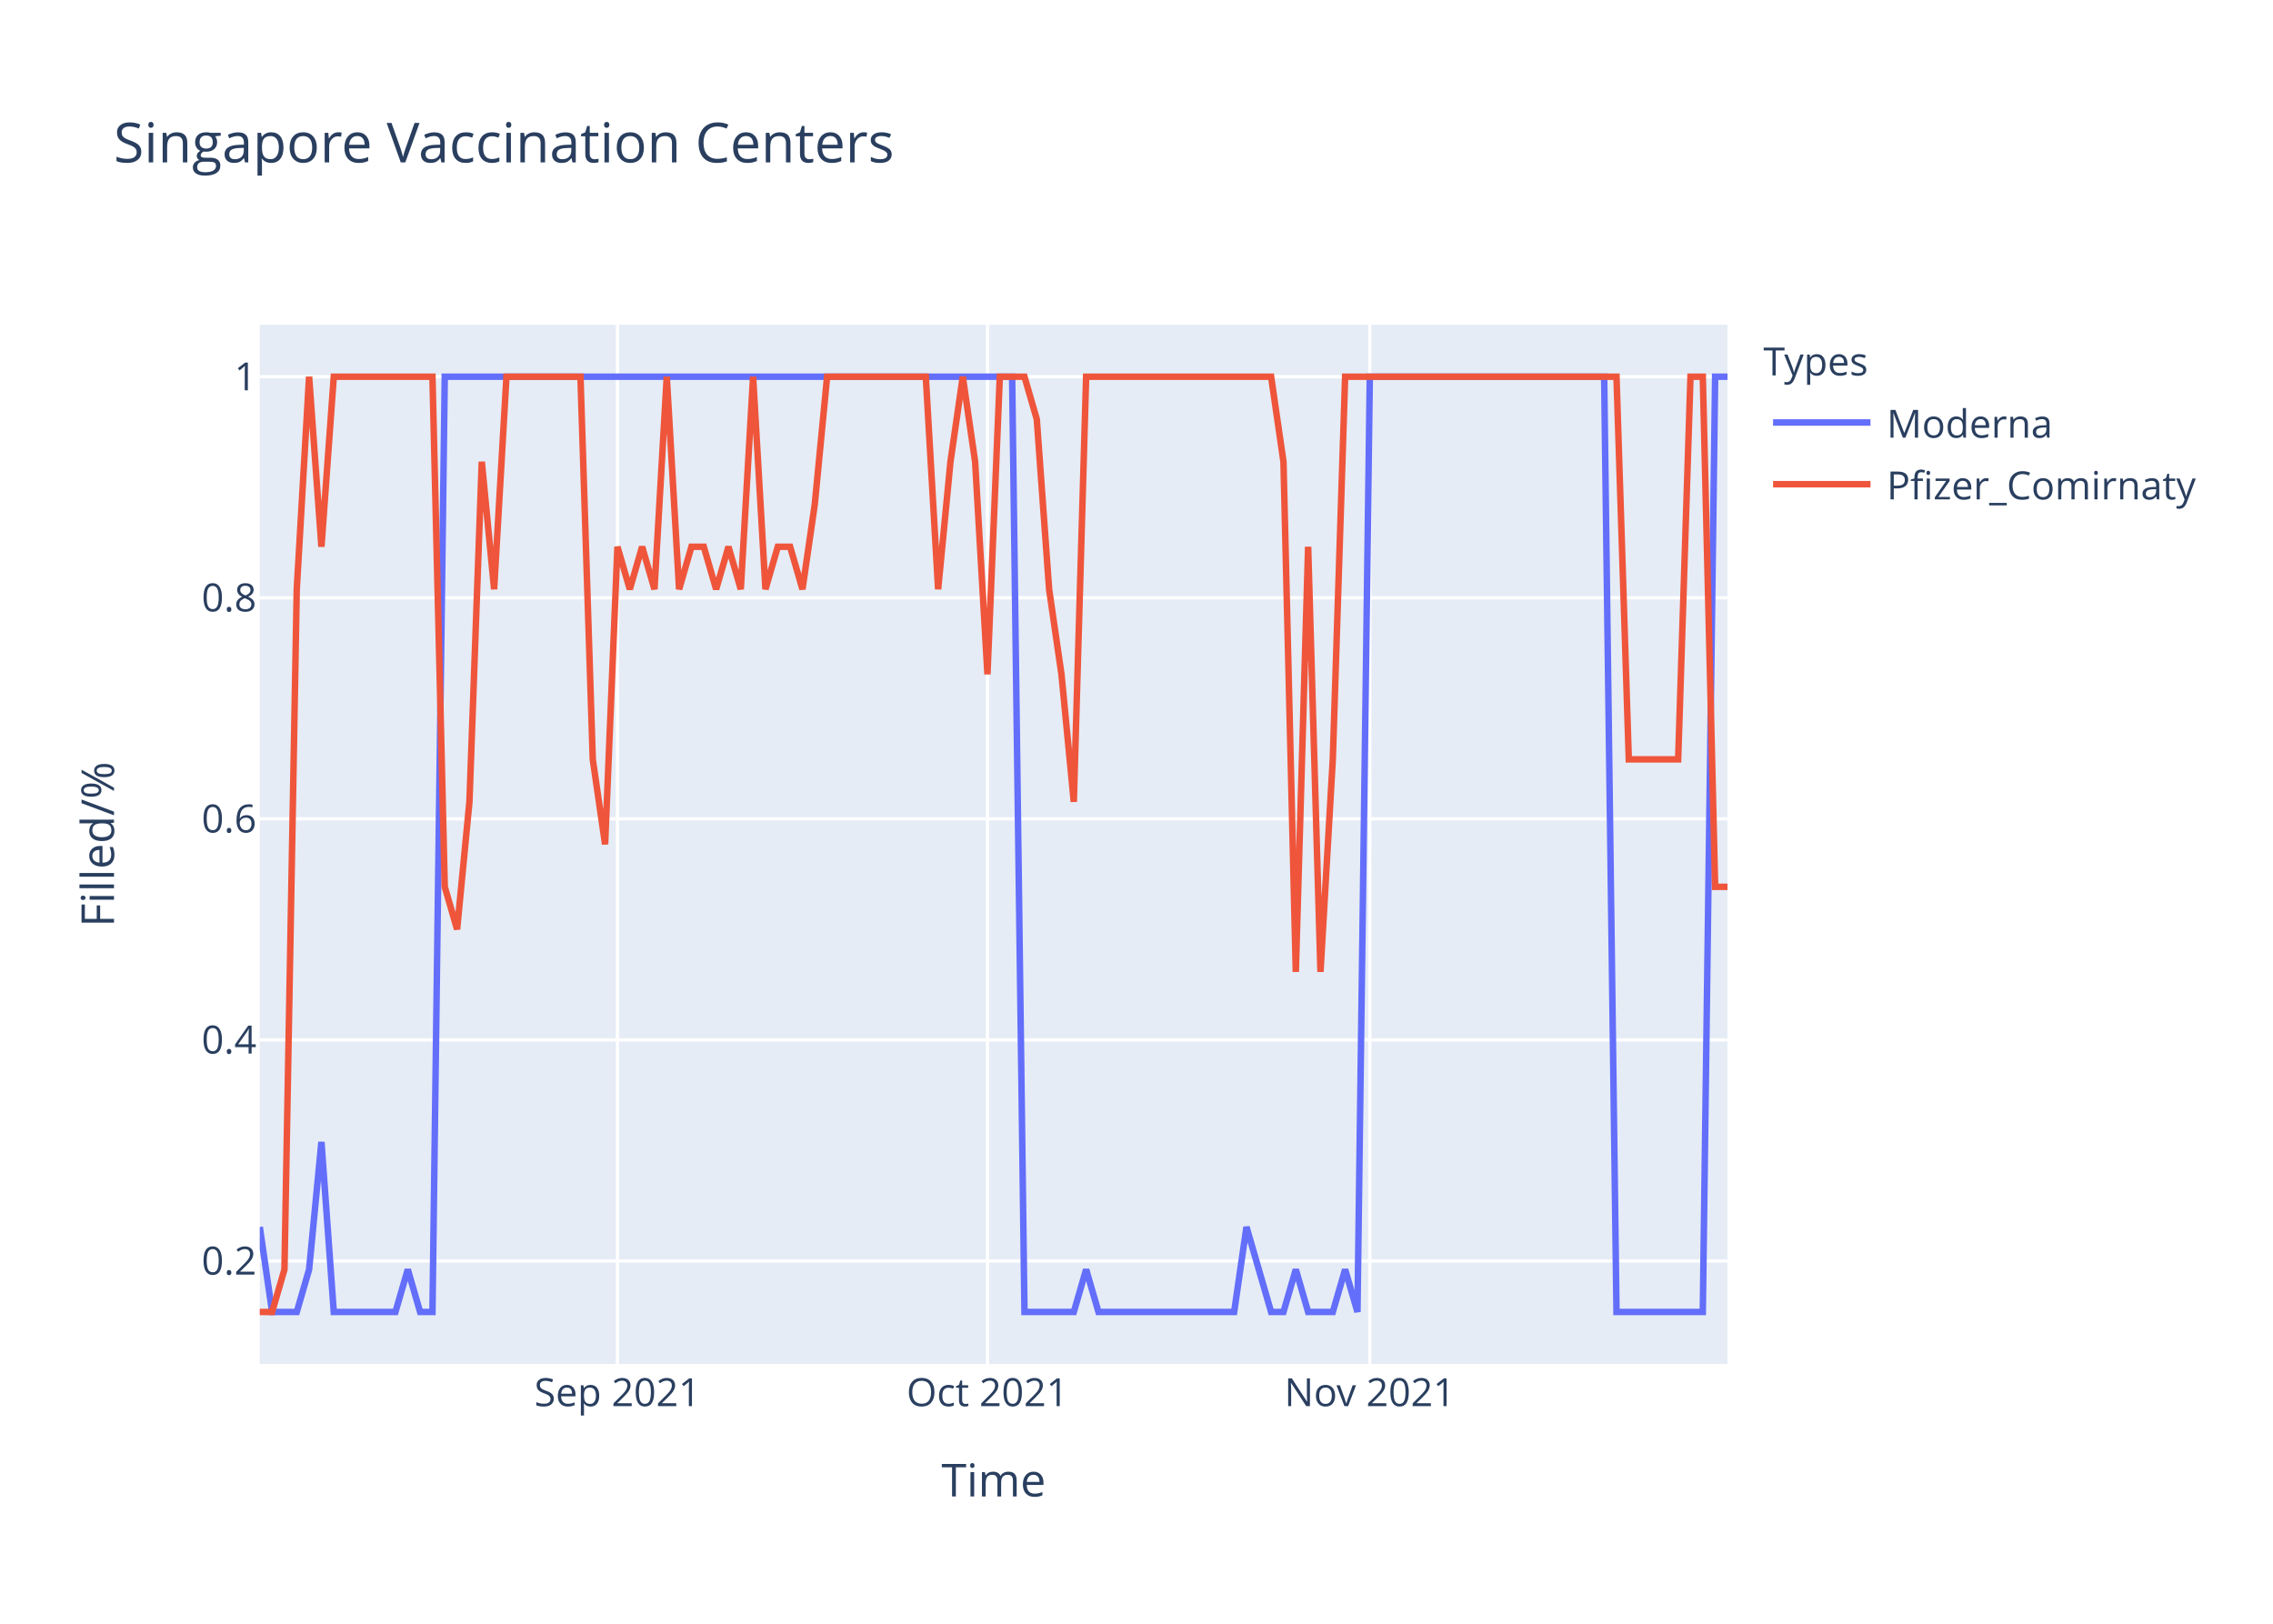
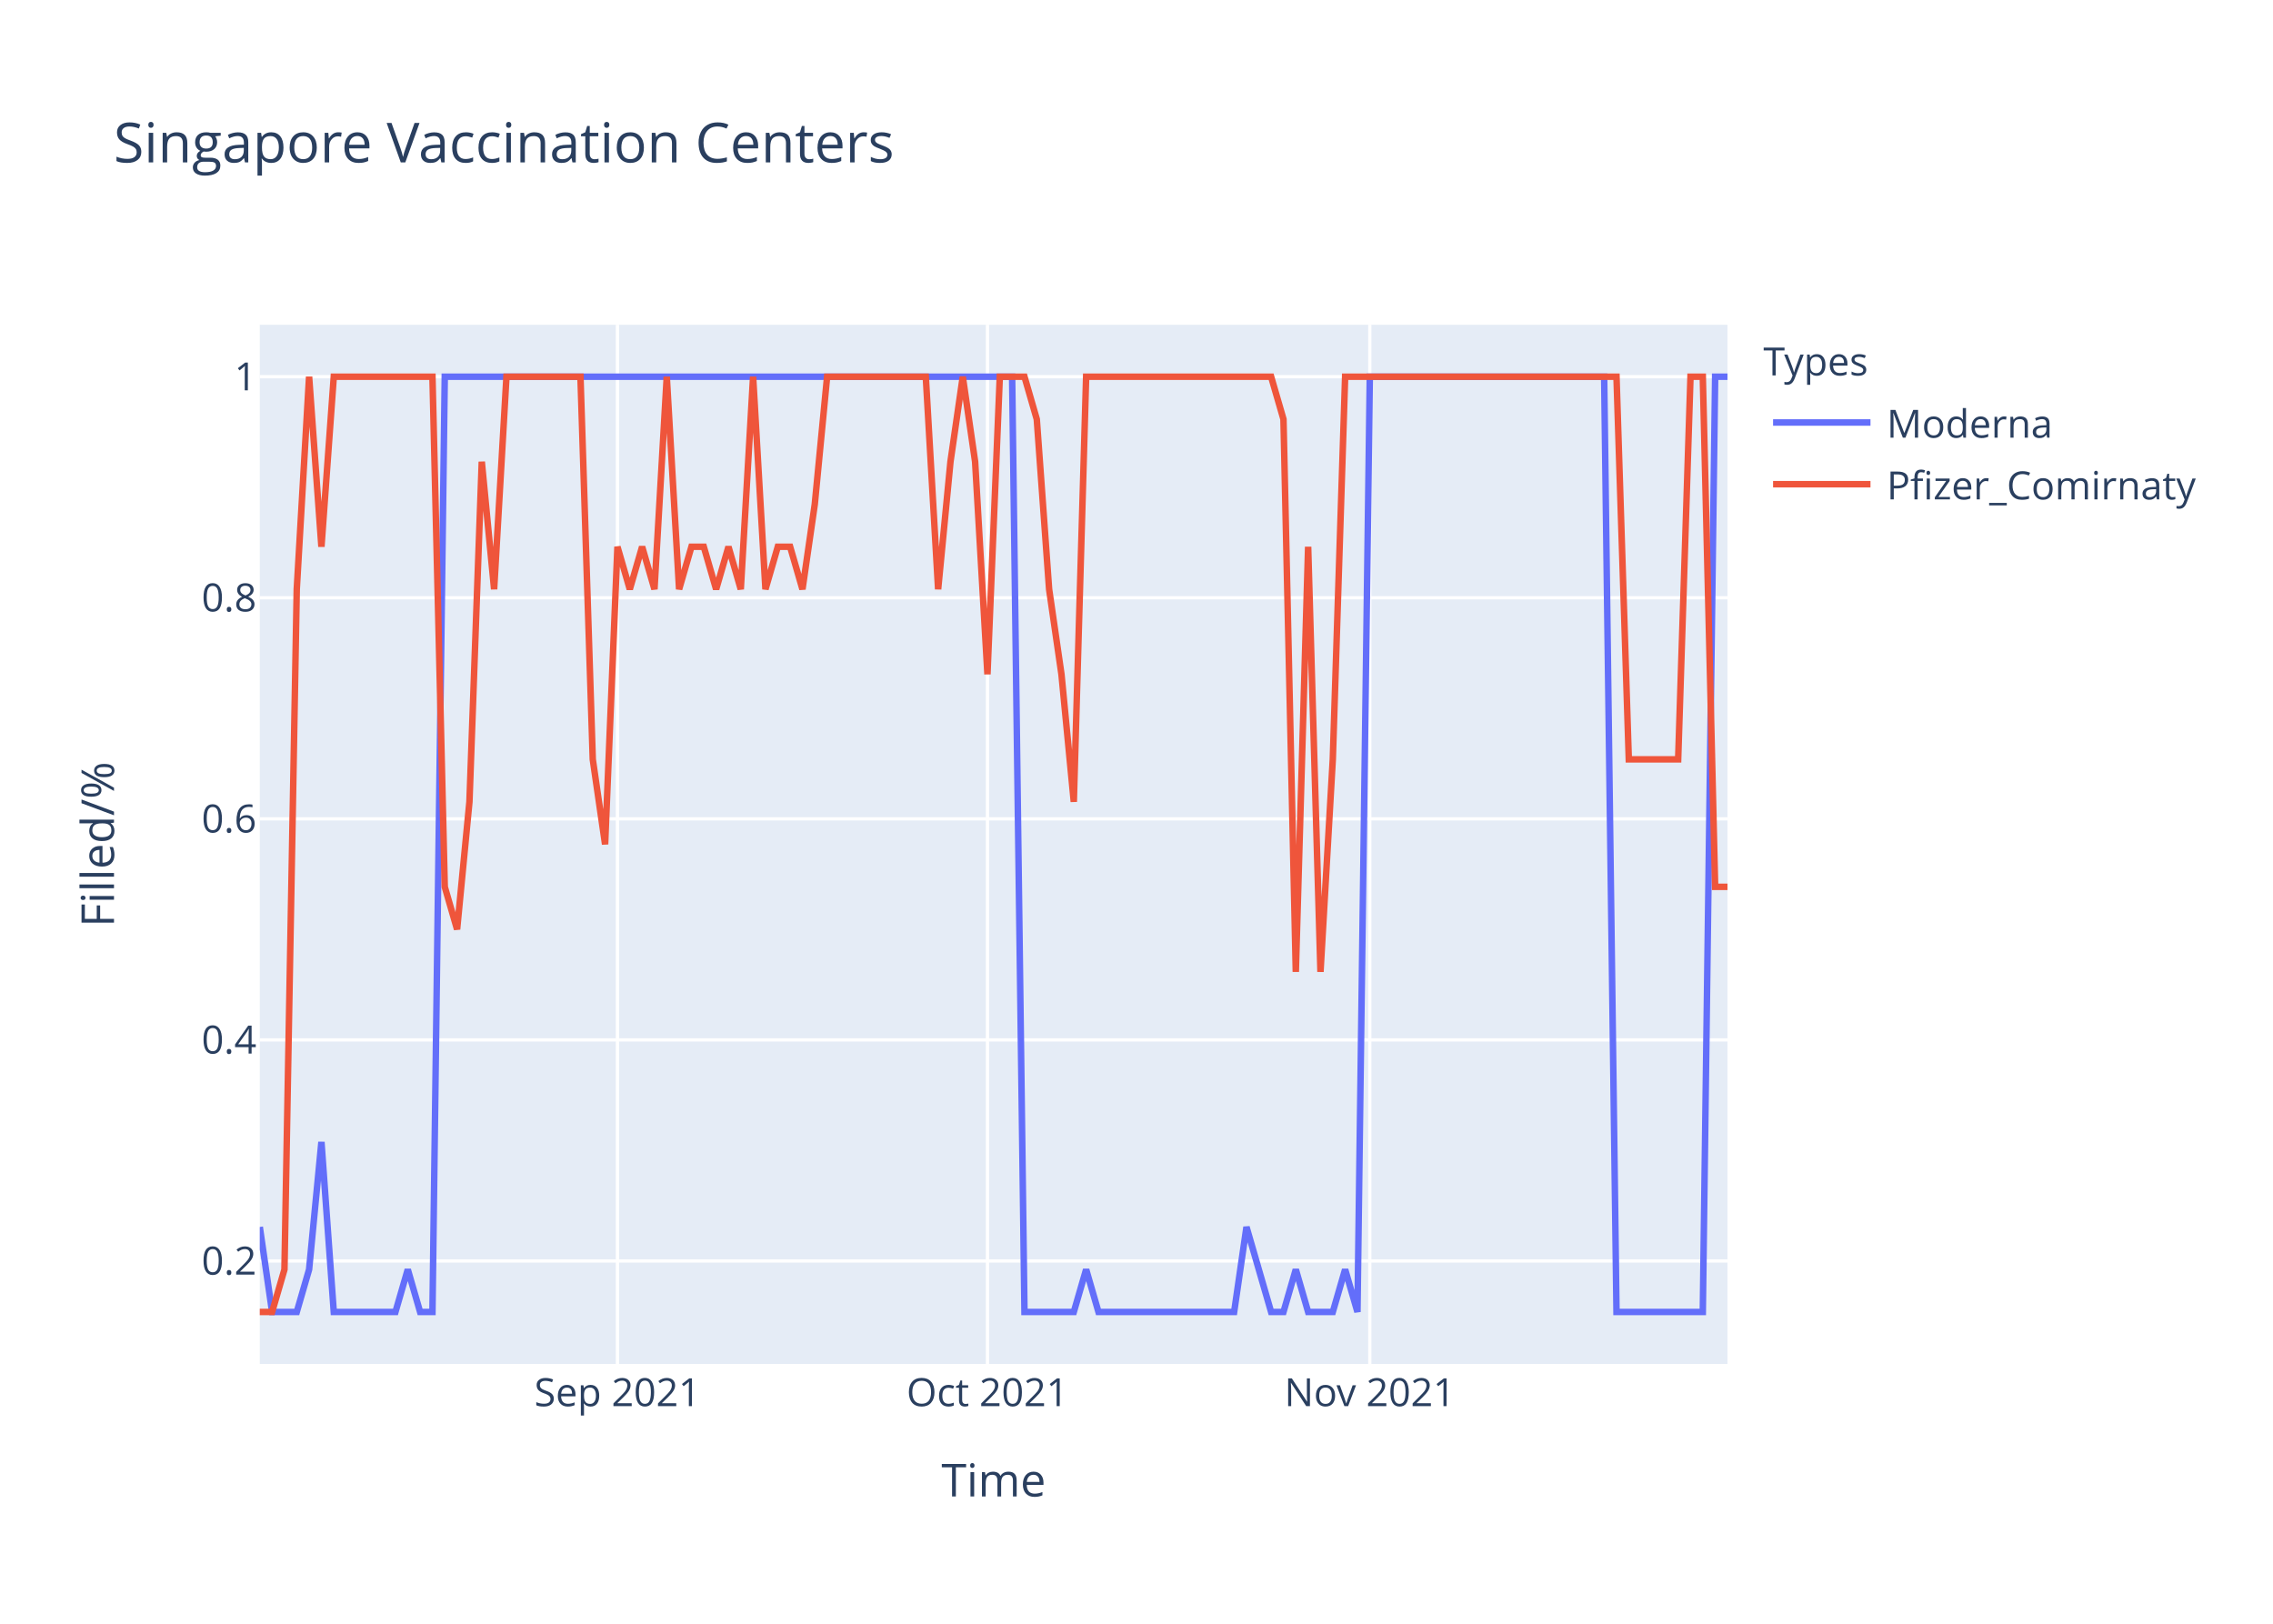
<svg xmlns="http://www.w3.org/2000/svg" class="main-svg" width="700" height="500" style="" viewBox="0 0 700 500">
  <rect x="0" y="0" width="700" height="500" style="fill: rgb(255, 255, 255); fill-opacity: 1;" />
-   <defs id="defs-f73ad4">
+   <defs id="defs-08e719">
    <g class="clips">
-       <clipPath id="clipf73ad4xyplot" class="plotclip">
+       <clipPath id="clip08e719xyplot" class="plotclip">
        <rect width="452" height="320" />
      </clipPath>
-       <clipPath class="axesclip" id="clipf73ad4x">
+       <clipPath class="axesclip" id="clip08e719x">
        <rect x="80" y="0" width="452" height="500" />
      </clipPath>
-       <clipPath class="axesclip" id="clipf73ad4y">
+       <clipPath class="axesclip" id="clip08e719y">
        <rect x="0" y="100" width="700" height="320" />
      </clipPath>
-       <clipPath class="axesclip" id="clipf73ad4xy">
+       <clipPath class="axesclip" id="clip08e719xy">
        <rect x="80" y="100" width="452" height="320" />
      </clipPath>
    </g>
    <g class="gradients" />
  </defs>
  <g class="bglayer">
    <rect class="bg" x="80" y="100" width="452" height="320" style="fill: rgb(229, 236, 246); fill-opacity: 1; stroke-width: 0;" />
  </g>
  <g class="layer-below">
    <g class="imagelayer" />
    <g class="shapelayer" />
  </g>
  <g class="cartesianlayer">
    <g class="subplot xy">
      <g class="layer-subplot">
        <g class="shapelayer" />
        <g class="imagelayer" />
      </g>
      <g class="gridlayer">
        <g class="x">
          <path class="xgrid crisp" transform="translate(190.15,0)" d="M0,100v320" style="stroke: rgb(255, 255, 255); stroke-opacity: 1; stroke-width: 1px;" />
          <path class="xgrid crisp" transform="translate(304.1,0)" d="M0,100v320" style="stroke: rgb(255, 255, 255); stroke-opacity: 1; stroke-width: 1px;" />
          <path class="xgrid crisp" transform="translate(421.85,0)" d="M0,100v320" style="stroke: rgb(255, 255, 255); stroke-opacity: 1; stroke-width: 1px;" />
        </g>
        <g class="y">
          <path class="ygrid crisp" transform="translate(0,388.29)" d="M80,0h452" style="stroke: rgb(255, 255, 255); stroke-opacity: 1; stroke-width: 1px;" />
          <path class="ygrid crisp" transform="translate(0,320.22)" d="M80,0h452" style="stroke: rgb(255, 255, 255); stroke-opacity: 1; stroke-width: 1px;" />
          <path class="ygrid crisp" transform="translate(0,252.15)" d="M80,0h452" style="stroke: rgb(255, 255, 255); stroke-opacity: 1; stroke-width: 1px;" />
          <path class="ygrid crisp" transform="translate(0,184.07)" d="M80,0h452" style="stroke: rgb(255, 255, 255); stroke-opacity: 1; stroke-width: 1px;" />
          <path class="ygrid crisp" transform="translate(0,116)" d="M80,0h452" style="stroke: rgb(255, 255, 255); stroke-opacity: 1; stroke-width: 1px;" />
        </g>
      </g>
      <g class="zerolinelayer" />
      <path class="xlines-below" />
      <path class="ylines-below" />
      <g class="overlines-below" />
      <g class="xaxislayer-below" />
      <g class="yaxislayer-below" />
      <g class="overaxes-below" />
-       <g class="plot" transform="translate(80,100)" clip-path="url('#clipf73ad4xyplot')">
+       <g class="plot" transform="translate(80,100)" clip-path="url('#clip08e719xyplot')">
        <g class="scatterlayer mlayer">
-           <g class="trace scatter trace9be9a4" style="stroke-miterlimit: 2; opacity: 1;">
+           <g class="trace scatter trace3b23c9" style="stroke-miterlimit: 2; opacity: 1;">
            <g class="fills" />
            <g class="errorbars" />
            <g class="lines">
              <path class="js-line" d="M0,277.82L3.8,304L7.6,304L11.39,304L15.19,290.91L18.99,251.64L22.79,304L41.78,304L45.58,290.91L49.38,304L53.18,304L56.97,16L60.77,16L231.7,16L235.5,304L250.69,304L254.49,290.91L258.29,304L262.08,304L300.07,304L303.87,277.82L311.46,304L315.26,304L319.06,290.91L322.86,304L330.45,304L334.25,290.91L338.05,304L341.85,16L414.02,16L417.82,304L444.4,304L448.2,16L452,16" style="vector-effect: non-scaling-stroke; fill: none; stroke: rgb(99, 110, 250); stroke-opacity: 1; stroke-width: 2px; opacity: 1;" />
            </g>
            <g class="points" />
            <g class="text" />
          </g>
-           <g class="trace scatter traced46b3b" style="stroke-miterlimit: 2; opacity: 1;">
+           <g class="trace scatter trace458ea6" style="stroke-miterlimit: 2; opacity: 1;">
            <g class="fills" />
            <g class="errorbars" />
            <g class="lines">
-               <path class="js-line" d="M0,304L3.8,304L7.6,290.91L11.39,81.45L15.19,16L18.99,68.36L22.79,16L53.18,16L56.97,173.09L60.77,186.18L64.57,146.91L68.37,42.18L72.17,81.45L75.97,16L79.76,16L98.76,16L102.55,133.82L106.35,160L110.15,68.36L113.95,81.45L117.75,68.36L121.55,81.45L125.34,16L129.14,81.45L132.94,68.36L136.74,68.36L140.54,81.45L144.34,68.36L148.13,81.45L151.93,16L155.73,81.45L159.53,68.36L163.33,68.36L167.13,81.45L170.92,55.27L174.72,16L178.52,16L205.11,16L208.91,81.45L212.71,42.18L216.5,16L220.3,42.18L224.1,107.64L227.9,16L231.7,16L235.5,16L239.29,29.09L243.09,81.45L246.89,107.64L250.69,146.91L254.49,16L311.46,16L315.26,42.18L319.06,199.27L322.86,68.36L326.66,199.27L330.45,133.82L334.25,16L338.05,16L417.82,16L421.61,133.82L436.81,133.82L440.61,16L444.4,16L448.2,173.09L452,173.09" style="vector-effect: non-scaling-stroke; fill: none; stroke: rgb(239, 85, 59); stroke-opacity: 1; stroke-width: 2px; opacity: 1;" />
+               <path class="js-line" d="M0,304L3.8,304L7.6,290.91L11.39,81.45L15.19,16L18.99,68.36L22.79,16L53.18,16L56.97,173.09L60.77,186.18L64.57,146.91L68.37,42.18L72.17,81.45L75.97,16L79.76,16L98.76,16L102.55,133.82L106.35,160L110.15,68.36L113.95,81.45L117.75,68.36L121.55,81.45L125.34,16L129.14,81.45L132.94,68.36L136.74,68.36L140.54,81.45L144.34,68.36L148.13,81.45L151.93,16L155.73,81.45L159.53,68.36L163.33,68.36L167.13,81.45L170.92,55.27L174.72,16L178.52,16L205.11,16L208.91,81.45L212.71,42.18L216.5,16L220.3,42.18L224.1,107.64L227.9,16L231.7,16L235.5,16L239.29,29.09L243.09,81.45L246.89,107.64L250.69,146.91L254.49,16L311.46,16L315.26,29.09L319.06,199.27L322.86,68.36L326.66,199.27L330.45,133.82L334.25,16L338.05,16L417.82,16L421.61,133.82L436.81,133.82L440.61,16L444.4,16L448.2,173.09L452,173.09" style="vector-effect: non-scaling-stroke; fill: none; stroke: rgb(239, 85, 59); stroke-opacity: 1; stroke-width: 2px; opacity: 1;" />
            </g>
            <g class="points" />
            <g class="text" />
          </g>
        </g>
      </g>
      <g class="overplot" />
      <path class="xlines-above crisp" d="M0,0" style="fill: none;" />
      <path class="ylines-above crisp" d="M0,0" style="fill: none;" />
      <g class="overlines-above" />
      <g class="xaxislayer-above">
        <g class="xtick">
          <text text-anchor="middle" x="0" y="433" transform="translate(190.15,0)" style="font-family: 'Open Sans', verdana, arial, sans-serif; font-size: 12px; fill: rgb(42, 63, 95); fill-opacity: 1; white-space: pre;">Sep 2021</text>
        </g>
        <g class="xtick">
          <text text-anchor="middle" x="0" y="433" transform="translate(304.1,0)" style="font-family: 'Open Sans', verdana, arial, sans-serif; font-size: 12px; fill: rgb(42, 63, 95); fill-opacity: 1; white-space: pre;">Oct 2021</text>
        </g>
        <g class="xtick">
          <text text-anchor="middle" x="0" y="433" transform="translate(421.85,0)" style="font-family: 'Open Sans', verdana, arial, sans-serif; font-size: 12px; fill: rgb(42, 63, 95); fill-opacity: 1; white-space: pre;">Nov 2021</text>
        </g>
      </g>
      <g class="yaxislayer-above">
        <g class="ytick">
          <text text-anchor="end" x="79" y="4.2" transform="translate(0,388.29)" style="font-family: 'Open Sans', verdana, arial, sans-serif; font-size: 12px; fill: rgb(42, 63, 95); fill-opacity: 1; white-space: pre;">0.2</text>
        </g>
        <g class="ytick">
          <text text-anchor="end" x="79" y="4.2" transform="translate(0,320.22)" style="font-family: 'Open Sans', verdana, arial, sans-serif; font-size: 12px; fill: rgb(42, 63, 95); fill-opacity: 1; white-space: pre;">0.4</text>
        </g>
        <g class="ytick">
          <text text-anchor="end" x="79" y="4.2" transform="translate(0,252.15)" style="font-family: 'Open Sans', verdana, arial, sans-serif; font-size: 12px; fill: rgb(42, 63, 95); fill-opacity: 1; white-space: pre;">0.6</text>
        </g>
        <g class="ytick">
          <text text-anchor="end" x="79" y="4.2" transform="translate(0,184.07)" style="font-family: 'Open Sans', verdana, arial, sans-serif; font-size: 12px; fill: rgb(42, 63, 95); fill-opacity: 1; white-space: pre;">0.8</text>
        </g>
        <g class="ytick">
          <text text-anchor="end" x="79" y="4.2" transform="translate(0,116)" style="font-family: 'Open Sans', verdana, arial, sans-serif; font-size: 12px; fill: rgb(42, 63, 95); fill-opacity: 1; white-space: pre;">1</text>
        </g>
      </g>
      <g class="overaxes-above" />
    </g>
  </g>
  <g class="polarlayer" />
  <g class="ternarylayer" />
  <g class="geolayer" />
  <g class="funnelarealayer" />
  <g class="pielayer" />
  <g class="treemaplayer" />
  <g class="sunburstlayer" />
  <g class="glimages" />
-   <defs id="topdefs-f73ad4">
+   <defs id="topdefs-08e719">
    <g class="clips" />
-     <clipPath id="legendf73ad4">
+     <clipPath id="legend08e719">
      <rect width="147" height="64" x="0" y="0" />
    </clipPath>
  </defs>
  <g class="layer-above">
    <g class="imagelayer" />
    <g class="shapelayer" />
  </g>
  <g class="infolayer">
    <g class="legend" pointer-events="all" transform="translate(541.04,100)">
      <rect class="bg" shape-rendering="crispEdges" width="147" height="64" x="0" y="0" style="stroke: rgb(68, 68, 68); stroke-opacity: 1; fill: rgb(255, 255, 255); fill-opacity: 1; stroke-width: 0px;" />
-       <g class="scrollbox" transform="" clip-path="url('#legendf73ad4')">
+       <g class="scrollbox" transform="" clip-path="url('#legend08e719')">
        <text class="legendtitletext" text-anchor="start" x="2" y="15.6" style="font-family: 'Open Sans', verdana, arial, sans-serif; font-size: 12px; fill: rgb(42, 63, 95); fill-opacity: 1; white-space: pre;">Types</text>
        <g class="groups" transform="">
          <g class="traces" transform="translate(0,30.1)" style="opacity: 1;">
            <text class="legendtext" text-anchor="start" x="40" y="4.68" style="font-family: 'Open Sans', verdana, arial, sans-serif; font-size: 12px; fill: rgb(42, 63, 95); fill-opacity: 1; white-space: pre;">Moderna</text>
            <g class="layers" style="opacity: 1;">
              <g class="legendfill" />
              <g class="legendlines">
                <path class="js-line" d="M5,0h30" style="fill: none; stroke: rgb(99, 110, 250); stroke-opacity: 1; stroke-width: 2px;" />
              </g>
              <g class="legendsymbols">
                <g class="legendpoints" />
              </g>
            </g>
            <rect class="legendtoggle" x="0" y="-9.5" width="141.656" height="19" style="fill: rgb(0, 0, 0); fill-opacity: 0;" />
          </g>
        </g>
        <g class="groups" transform="">
          <g class="traces" transform="translate(0,49.1)" style="opacity: 1;">
            <text class="legendtext" text-anchor="start" x="40" y="4.68" style="font-family: 'Open Sans', verdana, arial, sans-serif; font-size: 12px; fill: rgb(42, 63, 95); fill-opacity: 1; white-space: pre;">Pfizer_Comirnaty</text>
            <g class="layers" style="opacity: 1;">
              <g class="legendfill" />
              <g class="legendlines">
                <path class="js-line" d="M5,0h30" style="fill: none; stroke: rgb(239, 85, 59); stroke-opacity: 1; stroke-width: 2px;" />
              </g>
              <g class="legendsymbols">
                <g class="legendpoints" />
              </g>
            </g>
            <rect class="legendtoggle" x="0" y="-9.5" width="141.656" height="19" style="fill: rgb(0, 0, 0); fill-opacity: 0;" />
          </g>
        </g>
      </g>
      <rect class="scrollbar" rx="20" ry="3" width="0" height="0" x="0" y="0" style="fill: rgb(128, 139, 164); fill-opacity: 1;" />
    </g>
    <g class="g-gtitle">
      <text class="gtitle" x="35" y="50" text-anchor="start" dy="0em" style="font-family: 'Open Sans', verdana, arial, sans-serif; font-size: 17px; fill: rgb(42, 63, 95); opacity: 1; font-weight: normal; white-space: pre;">Singapore Vaccination Centers</text>
    </g>
    <g class="g-xtitle">
      <text class="xtitle" x="306" y="460.8" text-anchor="middle" style="font-family: 'Open Sans', verdana, arial, sans-serif; font-size: 14px; fill: rgb(42, 63, 95); opacity: 1; font-weight: normal; white-space: pre;">Time</text>
    </g>
    <g class="g-ytitle">
      <text class="ytitle" transform="rotate(-90,35.10625,260)" x="35.106" y="260" text-anchor="middle" style="font-family: 'Open Sans', verdana, arial, sans-serif; font-size: 14px; fill: rgb(42, 63, 95); opacity: 1; font-weight: normal; white-space: pre;">Filled/%</text>
    </g>
  </g>
</svg>
